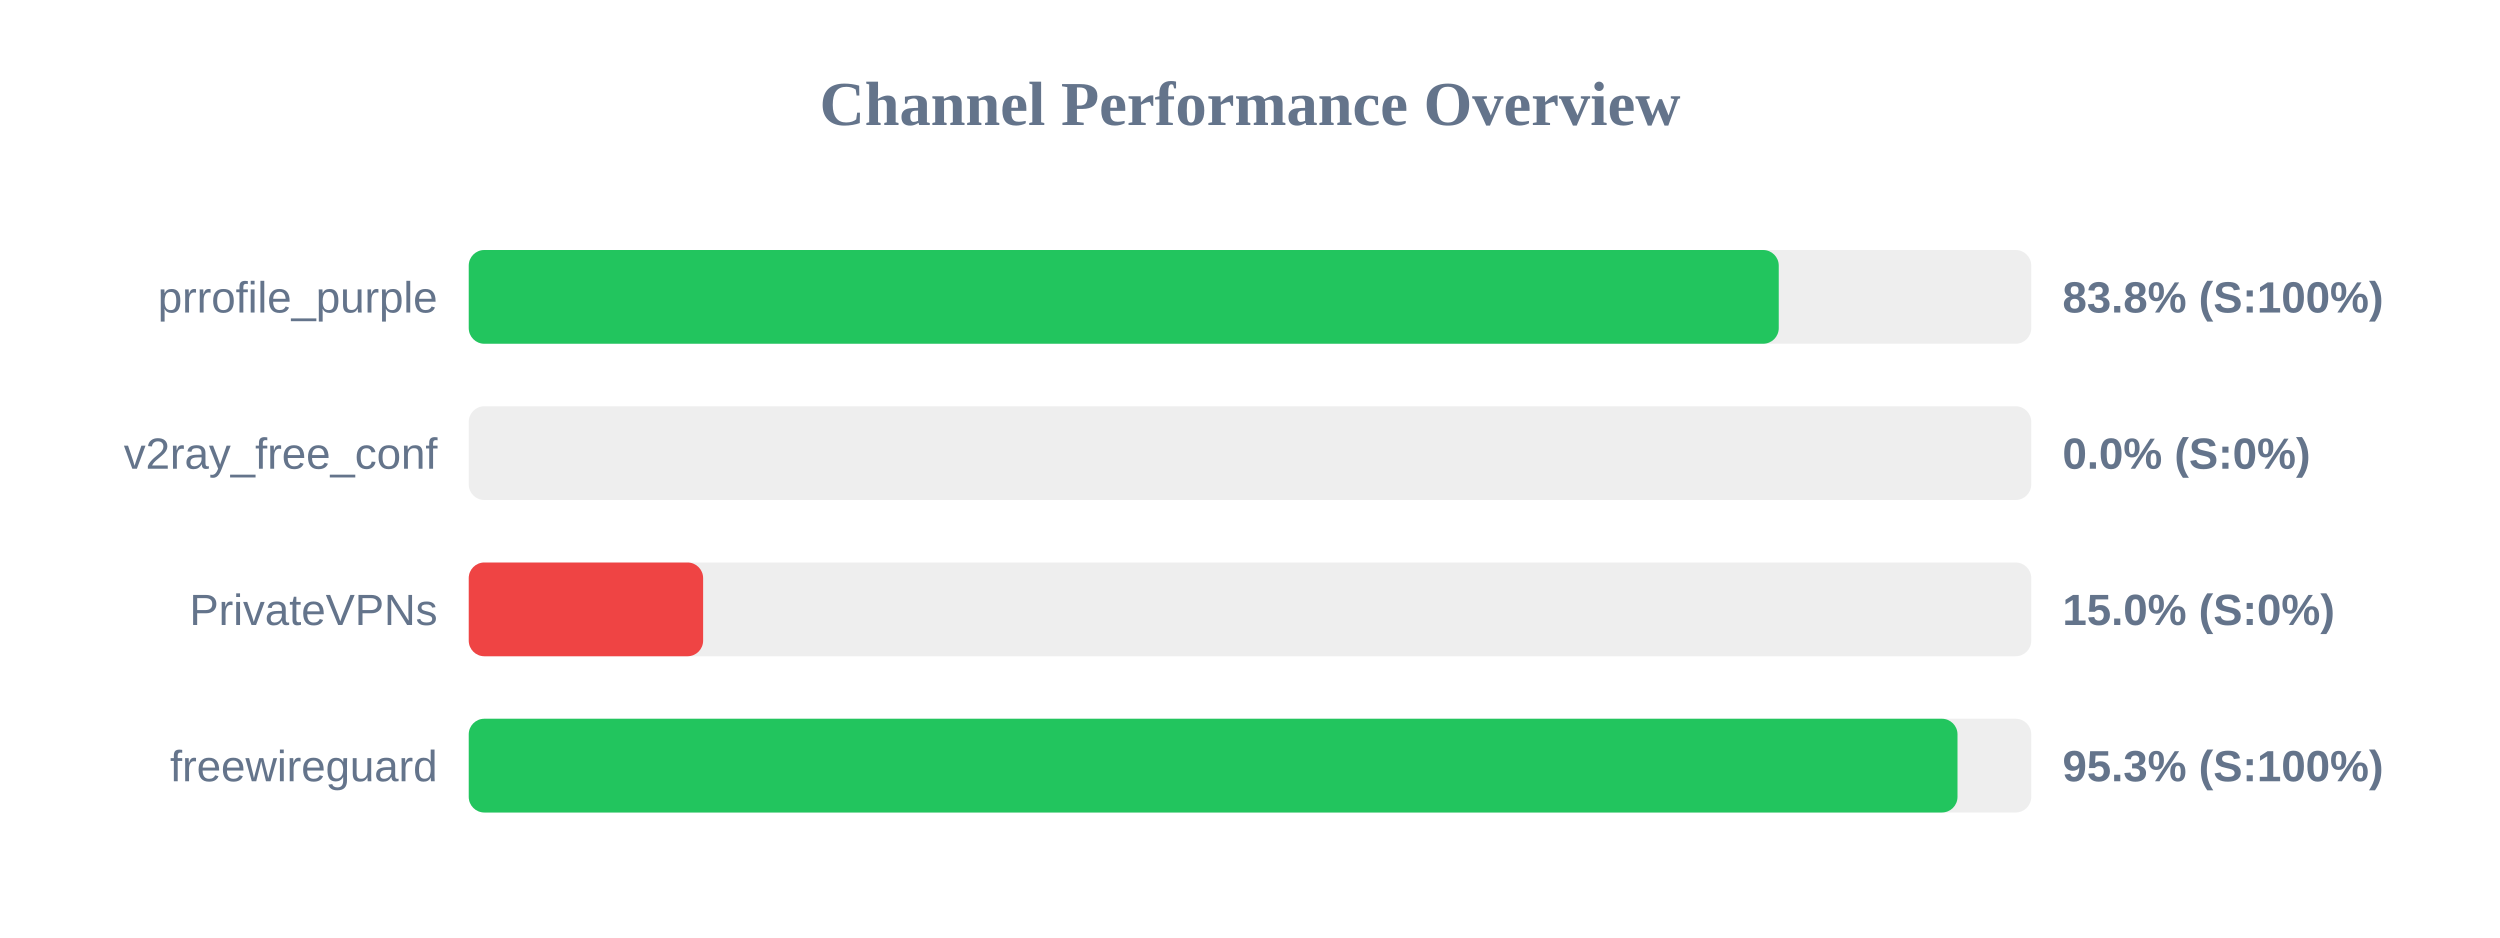
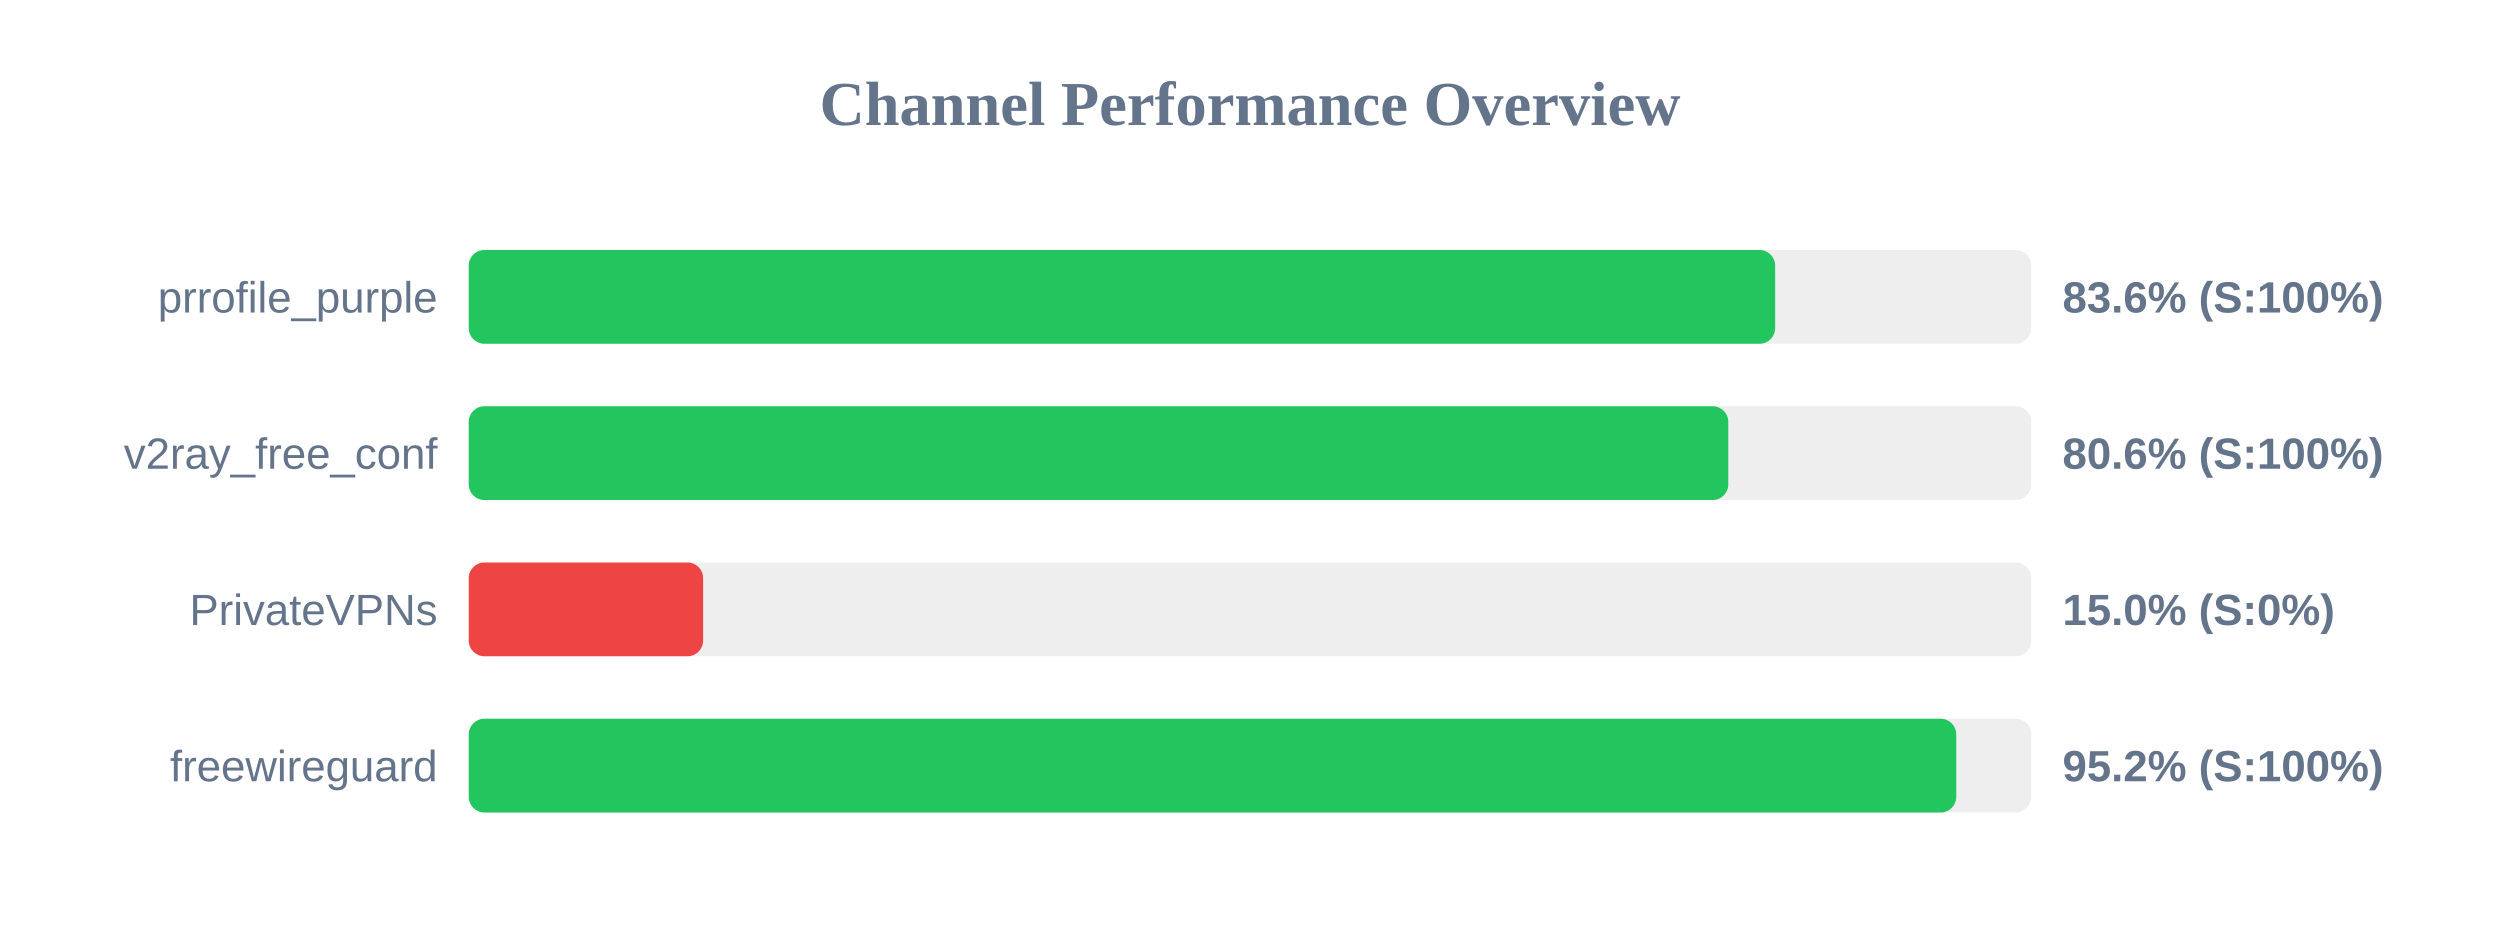
<svg xmlns="http://www.w3.org/2000/svg" width="800" height="300" version="1.1">
  <style>
        .row { font: 14px Arial; fill: #64748b; }
        .score { font: bold 14px Arial; fill: #64748b; }
    </style>
  <text x="400" y="40" text-anchor="middle" font-size="20px" font-weight="bold" fill="#64748b">Channel Performance Overview</text>
  <rect x="150" y="80" width="500" height="30" fill="#eee" rx="5" />
-   <rect x="150" y="80" width="419.2" height="30" fill="#22c55e" rx="5" />
+   <rect x="150" y="80" width="418.05" height="30" fill="#22c55e" rx="5" />
  <text x="140" y="100" text-anchor="end" class="row">prrofile_purple</text>
-   <text x="660" y="100" text-anchor="start" class="score">83.8% (S:100%)</text>
+   <text x="660" y="100" text-anchor="start" class="score">83.6% (S:100%)</text>
  <rect x="150" y="130" width="500" height="30" fill="#eee" rx="5" />
-   <rect x="150" y="130" width="0.0" height="30" fill="#ef4444" rx="5" />
+   <rect x="150" y="130" width="403.05" height="30" fill="#22c55e" rx="5" />
  <text x="140" y="150" text-anchor="end" class="row">v2ray_free_conf</text>
-   <text x="660" y="150" text-anchor="start" class="score">0.0% (S:0%)</text>
+   <text x="660" y="150" text-anchor="start" class="score">80.6% (S:100%)</text>
  <rect x="150" y="180" width="500" height="30" fill="#eee" rx="5" />
  <rect x="150" y="180" width="75.0" height="30" fill="#ef4444" rx="5" />
  <text x="140" y="200" text-anchor="end" class="row">PrivateVPNs</text>
  <text x="660" y="200" text-anchor="start" class="score">15.0% (S:0%)</text>
  <rect x="150" y="230" width="500" height="30" fill="#eee" rx="5" />
-   <rect x="150" y="230" width="476.4" height="30" fill="#22c55e" rx="5" />
+   <rect x="150" y="230" width="476.0" height="30" fill="#22c55e" rx="5" />
  <text x="140" y="250" text-anchor="end" class="row">freewireguard</text>
-   <text x="660" y="250" text-anchor="start" class="score">95.3% (S:100%)</text>
+   <text x="660" y="250" text-anchor="start" class="score">95.2% (S:100%)</text>
</svg>
